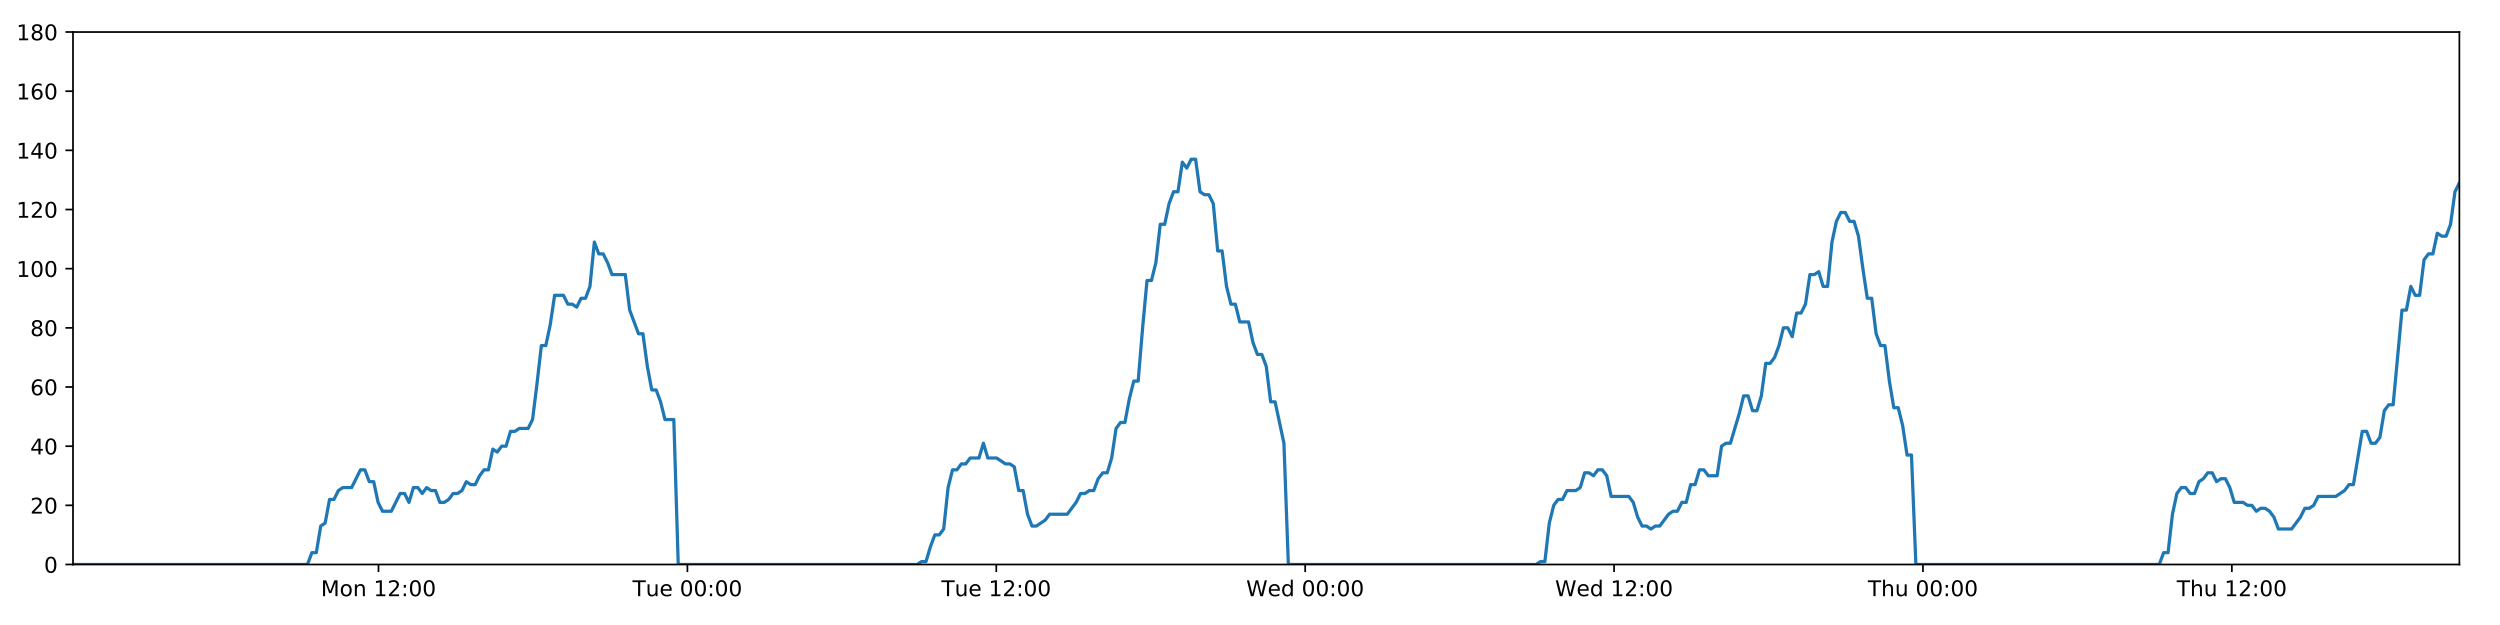
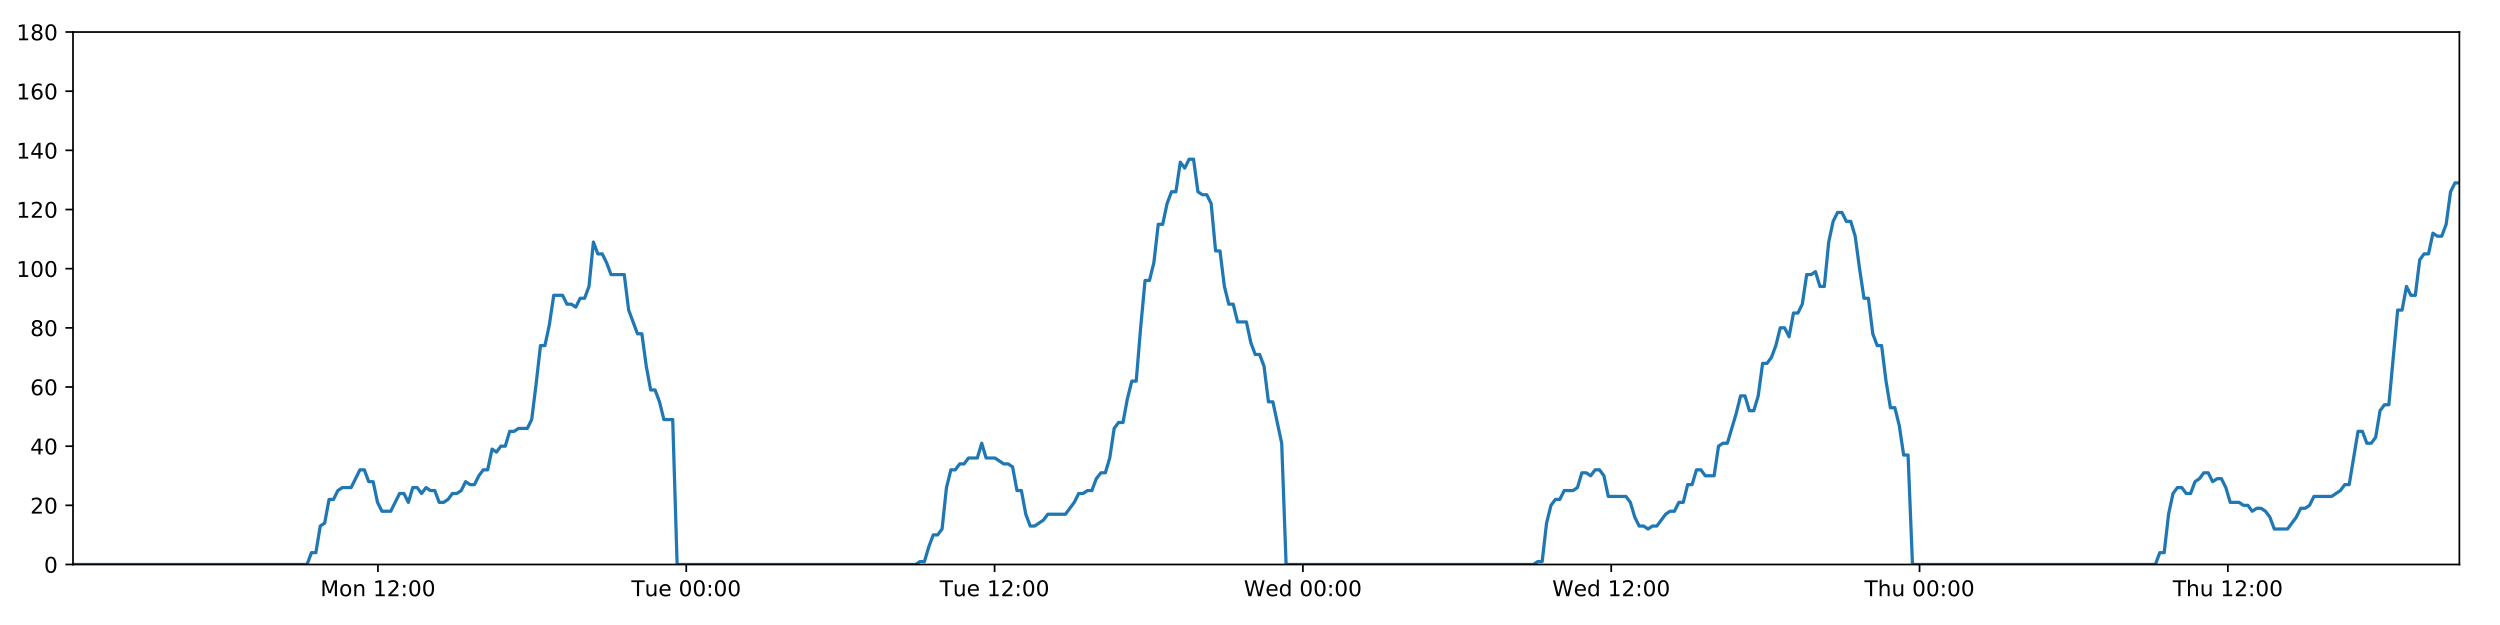
<svg xmlns="http://www.w3.org/2000/svg" xmlns:xlink="http://www.w3.org/1999/xlink" height="288pt" version="1.1" viewBox="0 0 1152 288" width="1152pt">
  <defs>
    <style type="text/css">
*{stroke-linecap:butt;stroke-linejoin:round;}
  </style>
  </defs>
  <g id="figure_1">
    <g id="patch_1">
      <path d="M 0 288  L 1152 288  L 1152 0  L 0 0  z " style="fill:#ffffff;" />
    </g>
    <g id="axes_1">
      <g id="patch_2">
        <path d="M 33.64 260.12  L 1133.28 260.12  L 1133.28 14.76  L 33.64 14.76  z " style="fill:#ffffff;" />
      </g>
      <g id="matplotlib.axis_1">
        <g id="xtick_1">
          <g id="line2d_1">
            <defs>
-               <path d="M 0 0  L 0 3.5  " id="m8ee3a56b3b" style="stroke:#000000;stroke-width:0.8;" />
-             </defs>
-             <g>
-               <use style="stroke:#000000;stroke-width:0.8;" x="174.415" xlink:href="#m8ee3a56b3b" y="260.12" />
+               <path d="M 0 0  L 0 3.5  " id="m671bb1f653" style="stroke:#000000;stroke-width:0.8;" />
+             </defs>
+             <g>
+               <use style="stroke:#000000;stroke-width:0.8;" x="174.155" xlink:href="#m671bb1f653" y="260.12" />
            </g>
          </g>
          <g id="text_1">
            <defs>
              <path d="M 9.812 72.906  L 24.516 72.906  L 43.109 23.297  L 61.812 72.906  L 76.516 72.906  L 76.516 0  L 66.891 0  L 66.891 64.016  L 48.094 14.016  L 38.188 14.016  L 19.391 64.016  L 19.391 0  L 9.812 0  z " id="DejaVuSans-77" />
              <path d="M 30.609 48.391  Q 23.391 48.391 19.188 42.75  Q 14.984 37.109 14.984 27.297  Q 14.984 17.484 19.156 11.844  Q 23.344 6.203 30.609 6.203  Q 37.797 6.203 41.984 11.859  Q 46.188 17.531 46.188 27.297  Q 46.188 37.016 41.984 42.703  Q 37.797 48.391 30.609 48.391  z M 30.609 56  Q 42.328 56 49.016 48.375  Q 55.719 40.766 55.719 27.297  Q 55.719 13.875 49.016 6.219  Q 42.328 -1.422 30.609 -1.422  Q 18.844 -1.422 12.172 6.219  Q 5.516 13.875 5.516 27.297  Q 5.516 40.766 12.172 48.375  Q 18.844 56 30.609 56  z " id="DejaVuSans-111" />
              <path d="M 54.891 33.016  L 54.891 0  L 45.906 0  L 45.906 32.719  Q 45.906 40.484 42.875 44.328  Q 39.844 48.188 33.797 48.188  Q 26.516 48.188 22.312 43.547  Q 18.109 38.922 18.109 30.906  L 18.109 0  L 9.078 0  L 9.078 54.688  L 18.109 54.688  L 18.109 46.188  Q 21.344 51.125 25.703 53.562  Q 30.078 56 35.797 56  Q 45.219 56 50.047 50.172  Q 54.891 44.344 54.891 33.016  z " id="DejaVuSans-110" />
              <path id="DejaVuSans-32" />
              <path d="M 12.406 8.297  L 28.516 8.297  L 28.516 63.922  L 10.984 60.406  L 10.984 69.391  L 28.422 72.906  L 38.281 72.906  L 38.281 8.297  L 54.391 8.297  L 54.391 0  L 12.406 0  z " id="DejaVuSans-49" />
              <path d="M 19.188 8.297  L 53.609 8.297  L 53.609 0  L 7.328 0  L 7.328 8.297  Q 12.938 14.109 22.625 23.891  Q 32.328 33.688 34.812 36.531  Q 39.547 41.844 41.422 45.531  Q 43.312 49.219 43.312 52.781  Q 43.312 58.594 39.234 62.25  Q 35.156 65.922 28.609 65.922  Q 23.969 65.922 18.812 64.312  Q 13.672 62.703 7.812 59.422  L 7.812 69.391  Q 13.766 71.781 18.938 73  Q 24.125 74.219 28.422 74.219  Q 39.75 74.219 46.484 68.547  Q 53.219 62.891 53.219 53.422  Q 53.219 48.922 51.531 44.891  Q 49.859 40.875 45.406 35.406  Q 44.188 33.984 37.641 27.219  Q 31.109 20.453 19.188 8.297  z " id="DejaVuSans-50" />
              <path d="M 11.719 12.406  L 22.016 12.406  L 22.016 0  L 11.719 0  z M 11.719 51.703  L 22.016 51.703  L 22.016 39.312  L 11.719 39.312  z " id="DejaVuSans-58" />
              <path d="M 31.781 66.406  Q 24.172 66.406 20.328 58.906  Q 16.5 51.422 16.5 36.375  Q 16.5 21.391 20.328 13.891  Q 24.172 6.391 31.781 6.391  Q 39.453 6.391 43.281 13.891  Q 47.125 21.391 47.125 36.375  Q 47.125 51.422 43.281 58.906  Q 39.453 66.406 31.781 66.406  z M 31.781 74.219  Q 44.047 74.219 50.516 64.516  Q 56.984 54.828 56.984 36.375  Q 56.984 17.969 50.516 8.266  Q 44.047 -1.422 31.781 -1.422  Q 19.531 -1.422 13.062 8.266  Q 6.594 17.969 6.594 36.375  Q 6.594 54.828 13.062 64.516  Q 19.531 74.219 31.781 74.219  z " id="DejaVuSans-48" />
            </defs>
-             <g transform="translate(147.8741 274.7184)scale(0.1 -0.1)">
+             <g transform="translate(147.614 274.7184)scale(0.1 -0.1)">
              <use xlink:href="#DejaVuSans-77" />
              <use x="86.279" xlink:href="#DejaVuSans-111" />
              <use x="147.461" xlink:href="#DejaVuSans-110" />
              <use x="210.84" xlink:href="#DejaVuSans-32" />
              <use x="242.627" xlink:href="#DejaVuSans-49" />
              <use x="306.25" xlink:href="#DejaVuSans-50" />
              <use x="369.873" xlink:href="#DejaVuSans-58" />
              <use x="403.564" xlink:href="#DejaVuSans-48" />
              <use x="467.188" xlink:href="#DejaVuSans-48" />
            </g>
          </g>
        </g>
        <g id="xtick_2">
          <g id="line2d_2">
            <g>
-               <use style="stroke:#000000;stroke-width:0.8;" x="316.752" xlink:href="#m8ee3a56b3b" y="260.12" />
+               <use style="stroke:#000000;stroke-width:0.8;" x="316.229" xlink:href="#m671bb1f653" y="260.12" />
            </g>
          </g>
          <g id="text_2">
            <defs>
              <path d="M -0.297 72.906  L 61.375 72.906  L 61.375 64.594  L 35.5 64.594  L 35.5 0  L 25.594 0  L 25.594 64.594  L -0.297 64.594  z " id="DejaVuSans-84" />
              <path d="M 8.5 21.578  L 8.5 54.688  L 17.484 54.688  L 17.484 21.922  Q 17.484 14.156 20.5 10.266  Q 23.531 6.391 29.594 6.391  Q 36.859 6.391 41.078 11.031  Q 45.312 15.672 45.312 23.688  L 45.312 54.688  L 54.297 54.688  L 54.297 0  L 45.312 0  L 45.312 8.406  Q 42.047 3.422 37.719 1  Q 33.406 -1.422 27.688 -1.422  Q 18.266 -1.422 13.375 4.438  Q 8.5 10.297 8.5 21.578  z M 31.109 56  z " id="DejaVuSans-117" />
              <path d="M 56.203 29.594  L 56.203 25.203  L 14.891 25.203  Q 15.484 15.922 20.484 11.062  Q 25.484 6.203 34.422 6.203  Q 39.594 6.203 44.453 7.469  Q 49.312 8.734 54.109 11.281  L 54.109 2.781  Q 49.266 0.734 44.188 -0.344  Q 39.109 -1.422 33.891 -1.422  Q 20.797 -1.422 13.156 6.188  Q 5.516 13.812 5.516 26.812  Q 5.516 40.234 12.766 48.109  Q 20.016 56 32.328 56  Q 43.359 56 49.781 48.891  Q 56.203 41.797 56.203 29.594  z M 47.219 32.234  Q 47.125 39.594 43.094 43.984  Q 39.062 48.391 32.422 48.391  Q 24.906 48.391 20.391 44.141  Q 15.875 39.891 15.188 32.172  z " id="DejaVuSans-101" />
            </defs>
-             <g transform="translate(291.466 274.7184)scale(0.1 -0.1)">
+             <g transform="translate(290.9429 274.7184)scale(0.1 -0.1)">
              <use xlink:href="#DejaVuSans-84" />
              <use x="60.85" xlink:href="#DejaVuSans-117" />
              <use x="124.229" xlink:href="#DejaVuSans-101" />
              <use x="185.752" xlink:href="#DejaVuSans-32" />
              <use x="217.539" xlink:href="#DejaVuSans-48" />
              <use x="281.162" xlink:href="#DejaVuSans-48" />
              <use x="344.785" xlink:href="#DejaVuSans-58" />
              <use x="378.477" xlink:href="#DejaVuSans-48" />
              <use x="442.1" xlink:href="#DejaVuSans-48" />
            </g>
          </g>
        </g>
        <g id="xtick_3">
          <g id="line2d_3">
            <g>
-               <use style="stroke:#000000;stroke-width:0.8;" x="459.089" xlink:href="#m8ee3a56b3b" y="260.12" />
+               <use style="stroke:#000000;stroke-width:0.8;" x="458.303" xlink:href="#m671bb1f653" y="260.12" />
            </g>
          </g>
          <g id="text_3">
-             <g transform="translate(433.8031 274.7184)scale(0.1 -0.1)">
+             <g transform="translate(433.0171 274.7184)scale(0.1 -0.1)">
              <use xlink:href="#DejaVuSans-84" />
              <use x="60.85" xlink:href="#DejaVuSans-117" />
              <use x="124.229" xlink:href="#DejaVuSans-101" />
              <use x="185.752" xlink:href="#DejaVuSans-32" />
              <use x="217.539" xlink:href="#DejaVuSans-49" />
              <use x="281.162" xlink:href="#DejaVuSans-50" />
              <use x="344.785" xlink:href="#DejaVuSans-58" />
              <use x="378.477" xlink:href="#DejaVuSans-48" />
              <use x="442.1" xlink:href="#DejaVuSans-48" />
            </g>
          </g>
        </g>
        <g id="xtick_4">
          <g id="line2d_4">
            <g>
-               <use style="stroke:#000000;stroke-width:0.8;" x="601.426" xlink:href="#m8ee3a56b3b" y="260.12" />
+               <use style="stroke:#000000;stroke-width:0.8;" x="600.377" xlink:href="#m671bb1f653" y="260.12" />
            </g>
          </g>
          <g id="text_4">
            <defs>
              <path d="M 3.328 72.906  L 13.281 72.906  L 28.609 11.281  L 43.891 72.906  L 54.984 72.906  L 70.312 11.281  L 85.594 72.906  L 95.609 72.906  L 77.297 0  L 64.891 0  L 49.516 63.281  L 33.984 0  L 21.578 0  z " id="DejaVuSans-87" />
              <path d="M 45.406 46.391  L 45.406 75.984  L 54.391 75.984  L 54.391 0  L 45.406 0  L 45.406 8.203  Q 42.578 3.328 38.25 0.953  Q 33.938 -1.422 27.875 -1.422  Q 17.969 -1.422 11.734 6.484  Q 5.516 14.406 5.516 27.297  Q 5.516 40.188 11.734 48.094  Q 17.969 56 27.875 56  Q 33.938 56 38.25 53.625  Q 42.578 51.266 45.406 46.391  z M 14.797 27.297  Q 14.797 17.391 18.875 11.75  Q 22.953 6.109 30.078 6.109  Q 37.203 6.109 41.297 11.75  Q 45.406 17.391 45.406 27.297  Q 45.406 37.203 41.297 42.844  Q 37.203 48.484 30.078 48.484  Q 22.953 48.484 18.875 42.844  Q 14.797 37.203 14.797 27.297  z " id="DejaVuSans-100" />
            </defs>
-             <g transform="translate(574.2371 274.7184)scale(0.1 -0.1)">
+             <g transform="translate(573.1881 274.7184)scale(0.1 -0.1)">
              <use xlink:href="#DejaVuSans-87" />
              <use x="98.799" xlink:href="#DejaVuSans-101" />
              <use x="160.322" xlink:href="#DejaVuSans-100" />
              <use x="223.799" xlink:href="#DejaVuSans-32" />
              <use x="255.586" xlink:href="#DejaVuSans-48" />
              <use x="319.209" xlink:href="#DejaVuSans-48" />
              <use x="382.832" xlink:href="#DejaVuSans-58" />
              <use x="416.523" xlink:href="#DejaVuSans-48" />
              <use x="480.146" xlink:href="#DejaVuSans-48" />
            </g>
          </g>
        </g>
        <g id="xtick_5">
          <g id="line2d_5">
            <g>
-               <use style="stroke:#000000;stroke-width:0.8;" x="743.763" xlink:href="#m8ee3a56b3b" y="260.12" />
+               <use style="stroke:#000000;stroke-width:0.8;" x="742.451" xlink:href="#m671bb1f653" y="260.12" />
            </g>
          </g>
          <g id="text_5">
-             <g transform="translate(716.5743 274.7184)scale(0.1 -0.1)">
+             <g transform="translate(715.2623 274.7184)scale(0.1 -0.1)">
              <use xlink:href="#DejaVuSans-87" />
              <use x="98.799" xlink:href="#DejaVuSans-101" />
              <use x="160.322" xlink:href="#DejaVuSans-100" />
              <use x="223.799" xlink:href="#DejaVuSans-32" />
              <use x="255.586" xlink:href="#DejaVuSans-49" />
              <use x="319.209" xlink:href="#DejaVuSans-50" />
              <use x="382.832" xlink:href="#DejaVuSans-58" />
              <use x="416.523" xlink:href="#DejaVuSans-48" />
              <use x="480.146" xlink:href="#DejaVuSans-48" />
            </g>
          </g>
        </g>
        <g id="xtick_6">
          <g id="line2d_6">
            <g>
-               <use style="stroke:#000000;stroke-width:0.8;" x="886.1" xlink:href="#m8ee3a56b3b" y="260.12" />
+               <use style="stroke:#000000;stroke-width:0.8;" x="884.526" xlink:href="#m671bb1f653" y="260.12" />
            </g>
          </g>
          <g id="text_6">
            <defs>
              <path d="M 54.891 33.016  L 54.891 0  L 45.906 0  L 45.906 32.719  Q 45.906 40.484 42.875 44.328  Q 39.844 48.188 33.797 48.188  Q 26.516 48.188 22.312 43.547  Q 18.109 38.922 18.109 30.906  L 18.109 0  L 9.078 0  L 9.078 75.984  L 18.109 75.984  L 18.109 46.188  Q 21.344 51.125 25.703 53.562  Q 30.078 56 35.797 56  Q 45.219 56 50.047 50.172  Q 54.891 44.344 54.891 33.016  z " id="DejaVuSans-104" />
            </defs>
-             <g transform="translate(860.7106 274.7184)scale(0.1 -0.1)">
+             <g transform="translate(859.1357 274.7184)scale(0.1 -0.1)">
              <use xlink:href="#DejaVuSans-84" />
              <use x="61.084" xlink:href="#DejaVuSans-104" />
              <use x="124.463" xlink:href="#DejaVuSans-117" />
              <use x="187.842" xlink:href="#DejaVuSans-32" />
              <use x="219.629" xlink:href="#DejaVuSans-48" />
              <use x="283.252" xlink:href="#DejaVuSans-48" />
              <use x="346.875" xlink:href="#DejaVuSans-58" />
              <use x="380.566" xlink:href="#DejaVuSans-48" />
              <use x="444.189" xlink:href="#DejaVuSans-48" />
            </g>
          </g>
        </g>
        <g id="xtick_7">
          <g id="line2d_7">
            <g>
-               <use style="stroke:#000000;stroke-width:0.8;" x="1028.438" xlink:href="#m8ee3a56b3b" y="260.12" />
+               <use style="stroke:#000000;stroke-width:0.8;" x="1026.6" xlink:href="#m671bb1f653" y="260.12" />
            </g>
          </g>
          <g id="text_7">
-             <g transform="translate(1003.048 274.7184)scale(0.1 -0.1)">
+             <g transform="translate(1001.21 274.7184)scale(0.1 -0.1)">
              <use xlink:href="#DejaVuSans-84" />
              <use x="61.084" xlink:href="#DejaVuSans-104" />
              <use x="124.463" xlink:href="#DejaVuSans-117" />
              <use x="187.842" xlink:href="#DejaVuSans-32" />
              <use x="219.629" xlink:href="#DejaVuSans-49" />
              <use x="283.252" xlink:href="#DejaVuSans-50" />
              <use x="346.875" xlink:href="#DejaVuSans-58" />
              <use x="380.566" xlink:href="#DejaVuSans-48" />
              <use x="444.189" xlink:href="#DejaVuSans-48" />
            </g>
          </g>
        </g>
      </g>
      <g id="matplotlib.axis_2">
        <g id="ytick_1">
          <g id="line2d_8">
            <defs>
-               <path d="M 0 0  L -3.5 0  " id="mc3d964ea28" style="stroke:#000000;stroke-width:0.8;" />
-             </defs>
-             <g>
-               <use style="stroke:#000000;stroke-width:0.8;" x="33.64" xlink:href="#mc3d964ea28" y="260.12" />
+               <path d="M 0 0  L -3.5 0  " id="m444e533984" style="stroke:#000000;stroke-width:0.8;" />
+             </defs>
+             <g>
+               <use style="stroke:#000000;stroke-width:0.8;" x="33.64" xlink:href="#m444e533984" y="260.12" />
            </g>
          </g>
          <g id="text_8">
            <g transform="translate(20.2775 263.9192)scale(0.1 -0.1)">
              <use xlink:href="#DejaVuSans-48" />
            </g>
          </g>
        </g>
        <g id="ytick_2">
          <g id="line2d_9">
            <g>
-               <use style="stroke:#000000;stroke-width:0.8;" x="33.64" xlink:href="#mc3d964ea28" y="232.858" />
+               <use style="stroke:#000000;stroke-width:0.8;" x="33.64" xlink:href="#m444e533984" y="232.858" />
            </g>
          </g>
          <g id="text_9">
            <g transform="translate(13.915 236.657)scale(0.1 -0.1)">
              <use xlink:href="#DejaVuSans-50" />
              <use x="63.623" xlink:href="#DejaVuSans-48" />
            </g>
          </g>
        </g>
        <g id="ytick_3">
          <g id="line2d_10">
            <g>
-               <use style="stroke:#000000;stroke-width:0.8;" x="33.64" xlink:href="#mc3d964ea28" y="205.596" />
+               <use style="stroke:#000000;stroke-width:0.8;" x="33.64" xlink:href="#m444e533984" y="205.596" />
            </g>
          </g>
          <g id="text_10">
            <defs>
              <path d="M 37.797 64.312  L 12.891 25.391  L 37.797 25.391  z M 35.203 72.906  L 47.609 72.906  L 47.609 25.391  L 58.016 25.391  L 58.016 17.188  L 47.609 17.188  L 47.609 0  L 37.797 0  L 37.797 17.188  L 4.891 17.188  L 4.891 26.703  z " id="DejaVuSans-52" />
            </defs>
            <g transform="translate(13.915 209.3948)scale(0.1 -0.1)">
              <use xlink:href="#DejaVuSans-52" />
              <use x="63.623" xlink:href="#DejaVuSans-48" />
            </g>
          </g>
        </g>
        <g id="ytick_4">
          <g id="line2d_11">
            <g>
-               <use style="stroke:#000000;stroke-width:0.8;" x="33.64" xlink:href="#mc3d964ea28" y="178.333" />
+               <use style="stroke:#000000;stroke-width:0.8;" x="33.64" xlink:href="#m444e533984" y="178.333" />
            </g>
          </g>
          <g id="text_11">
            <defs>
              <path d="M 33.016 40.375  Q 26.375 40.375 22.484 35.828  Q 18.609 31.297 18.609 23.391  Q 18.609 15.531 22.484 10.953  Q 26.375 6.391 33.016 6.391  Q 39.656 6.391 43.531 10.953  Q 47.406 15.531 47.406 23.391  Q 47.406 31.297 43.531 35.828  Q 39.656 40.375 33.016 40.375  z M 52.594 71.297  L 52.594 62.312  Q 48.875 64.062 45.094 64.984  Q 41.312 65.922 37.594 65.922  Q 27.828 65.922 22.672 59.328  Q 17.531 52.734 16.797 39.406  Q 19.672 43.656 24.016 45.922  Q 28.375 48.188 33.594 48.188  Q 44.578 48.188 50.953 41.516  Q 57.328 34.859 57.328 23.391  Q 57.328 12.156 50.688 5.359  Q 44.047 -1.422 33.016 -1.422  Q 20.359 -1.422 13.672 8.266  Q 6.984 17.969 6.984 36.375  Q 6.984 53.656 15.188 63.938  Q 23.391 74.219 37.203 74.219  Q 40.922 74.219 44.703 73.484  Q 48.484 72.75 52.594 71.297  z " id="DejaVuSans-54" />
            </defs>
            <g transform="translate(13.915 182.1326)scale(0.1 -0.1)">
              <use xlink:href="#DejaVuSans-54" />
              <use x="63.623" xlink:href="#DejaVuSans-48" />
            </g>
          </g>
        </g>
        <g id="ytick_5">
          <g id="line2d_12">
            <g>
-               <use style="stroke:#000000;stroke-width:0.8;" x="33.64" xlink:href="#mc3d964ea28" y="151.071" />
+               <use style="stroke:#000000;stroke-width:0.8;" x="33.64" xlink:href="#m444e533984" y="151.071" />
            </g>
          </g>
          <g id="text_12">
            <defs>
              <path d="M 31.781 34.625  Q 24.75 34.625 20.719 30.859  Q 16.703 27.094 16.703 20.516  Q 16.703 13.922 20.719 10.156  Q 24.75 6.391 31.781 6.391  Q 38.812 6.391 42.859 10.172  Q 46.922 13.969 46.922 20.516  Q 46.922 27.094 42.891 30.859  Q 38.875 34.625 31.781 34.625  z M 21.922 38.812  Q 15.578 40.375 12.031 44.719  Q 8.5 49.078 8.5 55.328  Q 8.5 64.062 14.719 69.141  Q 20.953 74.219 31.781 74.219  Q 42.672 74.219 48.875 69.141  Q 55.078 64.062 55.078 55.328  Q 55.078 49.078 51.531 44.719  Q 48 40.375 41.703 38.812  Q 48.828 37.156 52.797 32.312  Q 56.781 27.484 56.781 20.516  Q 56.781 9.906 50.312 4.234  Q 43.844 -1.422 31.781 -1.422  Q 19.734 -1.422 13.25 4.234  Q 6.781 9.906 6.781 20.516  Q 6.781 27.484 10.781 32.312  Q 14.797 37.156 21.922 38.812  z M 18.312 54.391  Q 18.312 48.734 21.844 45.562  Q 25.391 42.391 31.781 42.391  Q 38.141 42.391 41.719 45.562  Q 45.312 48.734 45.312 54.391  Q 45.312 60.062 41.719 63.234  Q 38.141 66.406 31.781 66.406  Q 25.391 66.406 21.844 63.234  Q 18.312 60.062 18.312 54.391  z " id="DejaVuSans-56" />
            </defs>
            <g transform="translate(13.915 154.8703)scale(0.1 -0.1)">
              <use xlink:href="#DejaVuSans-56" />
              <use x="63.623" xlink:href="#DejaVuSans-48" />
            </g>
          </g>
        </g>
        <g id="ytick_6">
          <g id="line2d_13">
            <g>
-               <use style="stroke:#000000;stroke-width:0.8;" x="33.64" xlink:href="#mc3d964ea28" y="123.809" />
+               <use style="stroke:#000000;stroke-width:0.8;" x="33.64" xlink:href="#m444e533984" y="123.809" />
            </g>
          </g>
          <g id="text_13">
            <g transform="translate(7.5525 127.6081)scale(0.1 -0.1)">
              <use xlink:href="#DejaVuSans-49" />
              <use x="63.623" xlink:href="#DejaVuSans-48" />
              <use x="127.246" xlink:href="#DejaVuSans-48" />
            </g>
          </g>
        </g>
        <g id="ytick_7">
          <g id="line2d_14">
            <g>
-               <use style="stroke:#000000;stroke-width:0.8;" x="33.64" xlink:href="#mc3d964ea28" y="96.547" />
+               <use style="stroke:#000000;stroke-width:0.8;" x="33.64" xlink:href="#m444e533984" y="96.547" />
            </g>
          </g>
          <g id="text_14">
            <g transform="translate(7.5525 100.3459)scale(0.1 -0.1)">
              <use xlink:href="#DejaVuSans-49" />
              <use x="63.623" xlink:href="#DejaVuSans-50" />
              <use x="127.246" xlink:href="#DejaVuSans-48" />
            </g>
          </g>
        </g>
        <g id="ytick_8">
          <g id="line2d_15">
            <g>
-               <use style="stroke:#000000;stroke-width:0.8;" x="33.64" xlink:href="#mc3d964ea28" y="69.284" />
+               <use style="stroke:#000000;stroke-width:0.8;" x="33.64" xlink:href="#m444e533984" y="69.284" />
            </g>
          </g>
          <g id="text_15">
            <g transform="translate(7.5525 73.08366)scale(0.1 -0.1)">
              <use xlink:href="#DejaVuSans-49" />
              <use x="63.623" xlink:href="#DejaVuSans-52" />
              <use x="127.246" xlink:href="#DejaVuSans-48" />
            </g>
          </g>
        </g>
        <g id="ytick_9">
          <g id="line2d_16">
            <g>
-               <use style="stroke:#000000;stroke-width:0.8;" x="33.64" xlink:href="#mc3d964ea28" y="42.022" />
+               <use style="stroke:#000000;stroke-width:0.8;" x="33.64" xlink:href="#m444e533984" y="42.022" />
            </g>
          </g>
          <g id="text_16">
            <g transform="translate(7.5525 45.82144)scale(0.1 -0.1)">
              <use xlink:href="#DejaVuSans-49" />
              <use x="63.623" xlink:href="#DejaVuSans-54" />
              <use x="127.246" xlink:href="#DejaVuSans-48" />
            </g>
          </g>
        </g>
        <g id="ytick_10">
          <g id="line2d_17">
            <g>
-               <use style="stroke:#000000;stroke-width:0.8;" x="33.64" xlink:href="#mc3d964ea28" y="14.76" />
+               <use style="stroke:#000000;stroke-width:0.8;" x="33.64" xlink:href="#m444e533984" y="14.76" />
            </g>
          </g>
          <g id="text_17">
            <g transform="translate(7.5525 18.55922)scale(0.1 -0.1)">
              <use xlink:href="#DejaVuSans-49" />
              <use x="63.623" xlink:href="#DejaVuSans-56" />
              <use x="127.246" xlink:href="#DejaVuSans-48" />
            </g>
          </g>
        </g>
      </g>
      <g id="line2d_18">
-         <path clip-path="url(#p9cbe1ef8dc)" d="M 33.64 260.12  L 141.685 260.12  L 143.719 254.668  L 145.752 254.668  L 147.79 242.4  L 149.822 241.036  L 151.854 230.132  L 153.892 230.132  L 155.932 226.042  L 157.966 224.679  L 162.032 224.679  L 166.096 216.5  L 168.128 216.5  L 170.16 221.953  L 172.194 221.953  L 174.225 231.495  L 176.26 235.584  L 180.325 235.584  L 184.395 227.405  L 186.427 227.405  L 188.46 231.495  L 190.493 224.679  L 192.525 224.679  L 194.556 227.405  L 196.597 224.679  L 198.631 226.042  L 200.664 226.042  L 202.696 231.495  L 204.73 231.495  L 206.761 230.132  L 208.792 227.405  L 210.825 227.405  L 212.86 226.042  L 214.895 221.953  L 216.929 223.316  L 218.966 223.316  L 221 219.227  L 223.033 216.5  L 225.065 216.5  L 227.098 206.959  L 229.131 208.322  L 231.165 205.596  L 233.199 205.596  L 235.232 198.78  L 237.264 198.78  L 239.297 197.417  L 243.365 197.417  L 245.397 193.328  L 247.43 176.97  L 249.462 159.25  L 251.497 159.25  L 253.535 149.708  L 255.57 136.077  L 259.638 136.077  L 261.672 140.166  L 263.705 140.166  L 265.74 141.529  L 267.774 137.44  L 269.807 137.44  L 271.843 131.988  L 273.884 111.541  L 275.918 116.993  L 277.955 116.993  L 279.989 121.083  L 282.028 126.535  L 288.127 126.535  L 290.16 142.892  L 294.224 153.797  L 296.26 153.797  L 298.293 168.792  L 300.327 179.696  L 302.36 179.696  L 304.394 185.149  L 306.427 193.328  L 310.497 193.328  L 312.531 260.12  L 422.66 260.12  L 424.66 258.757  L 426.699 258.757  L 428.731 251.941  L 430.764 246.489  L 432.801 246.489  L 434.843 243.763  L 436.877 224.679  L 438.912 216.5  L 440.945 216.5  L 442.979 213.774  L 445.012 213.774  L 447.046 211.048  L 451.113 211.048  L 453.148 204.232  L 455.183 211.048  L 459.249 211.048  L 463.318 213.774  L 465.356 213.774  L 467.391 215.137  L 469.424 226.042  L 471.458 226.042  L 473.491 236.947  L 475.527 242.4  L 477.559 242.4  L 481.626 239.673  L 483.661 236.947  L 491.801 236.947  L 495.871 231.495  L 497.908 227.405  L 499.942 227.405  L 501.977 226.042  L 504.009 226.042  L 506.043 220.59  L 508.183 217.864  L 510.219 217.864  L 512.253 211.048  L 514.287 197.417  L 516.321 194.691  L 518.358 194.691  L 520.398 183.786  L 522.438 175.607  L 524.475 175.607  L 526.512 151.071  L 528.549 129.261  L 530.585 129.261  L 532.618 121.083  L 534.651 103.362  L 536.685 103.362  L 538.72 93.82  L 540.761 88.368  L 542.795 88.368  L 544.828 74.737  L 546.865 77.463  L 548.904 73.374  L 550.938 73.374  L 552.972 88.368  L 555.008 89.731  L 557.042 89.731  L 559.079 93.82  L 561.113 115.63  L 563.148 115.63  L 565.182 131.988  L 567.215 140.166  L 569.248 140.166  L 571.281 148.345  L 575.346 148.345  L 577.382 157.887  L 579.415 163.339  L 581.452 163.339  L 583.484 168.792  L 585.522 185.149  L 587.555 185.149  L 591.635 204.232  L 593.672 260.12  L 707.845 260.12  L 709.846 258.757  L 711.879 258.757  L 713.914 241.036  L 715.952 232.858  L 717.987 230.132  L 720.021 230.132  L 722.065 226.042  L 726.136 226.042  L 728.174 224.679  L 730.209 217.864  L 732.244 217.864  L 734.278 219.227  L 736.317 216.5  L 738.353 216.5  L 740.387 219.227  L 742.421 228.768  L 750.568 228.768  L 752.601 231.495  L 754.635 238.31  L 756.672 242.4  L 758.709 242.4  L 760.744 243.763  L 762.78 242.4  L 764.813 242.4  L 768.883 236.947  L 770.917 235.584  L 772.95 235.584  L 774.985 231.495  L 777.019 231.495  L 779.053 223.316  L 781.086 223.316  L 783.121 216.5  L 785.155 216.5  L 787.192 219.227  L 791.257 219.227  L 793.294 205.596  L 795.332 204.232  L 797.371 204.232  L 801.445 190.601  L 803.478 182.423  L 805.52 182.423  L 807.555 189.238  L 809.587 189.238  L 811.619 182.423  L 813.653 167.428  L 815.686 167.428  L 817.727 164.702  L 819.759 159.25  L 821.793 151.071  L 823.825 151.071  L 825.858 155.16  L 827.894 144.256  L 829.929 144.256  L 831.965 140.166  L 833.999 126.535  L 836.036 126.535  L 838.07 125.172  L 840.107 131.988  L 842.139 131.988  L 844.174 111.541  L 846.207 101.999  L 848.241 97.91  L 850.275 97.91  L 852.309 101.999  L 854.343 101.999  L 856.377 108.815  L 858.414 123.809  L 860.447 137.44  L 862.483 137.44  L 864.517 153.797  L 866.555 159.25  L 868.588 159.25  L 870.622 175.607  L 872.658 187.875  L 874.698 187.875  L 876.731 196.054  L 878.764 209.685  L 880.801 209.685  L 882.838 260.12  L 994.97 260.12  L 997.004 254.668  L 999.037 254.668  L 1001.07 236.947  L 1003.103 227.405  L 1005.136 224.679  L 1007.169 224.679  L 1009.202 227.405  L 1011.234 227.405  L 1013.266 221.953  L 1015.299 220.59  L 1017.336 217.864  L 1019.37 217.864  L 1021.404 221.953  L 1023.436 220.59  L 1025.47 220.59  L 1027.502 224.679  L 1029.534 231.495  L 1033.608 231.495  L 1035.641 232.858  L 1037.674 232.858  L 1039.708 235.584  L 1041.741 234.221  L 1043.774 234.221  L 1045.806 235.584  L 1047.838 238.31  L 1049.872 243.763  L 1055.97 243.763  L 1060.037 238.31  L 1062.075 234.221  L 1064.107 234.221  L 1066.14 232.858  L 1068.174 228.768  L 1076.312 228.768  L 1080.382 226.042  L 1082.416 223.316  L 1084.449 223.316  L 1088.52 198.78  L 1090.556 198.78  L 1092.591 204.232  L 1094.627 204.232  L 1096.664 201.506  L 1098.697 189.238  L 1100.731 186.512  L 1102.764 186.512  L 1106.831 142.892  L 1108.866 142.892  L 1110.9 131.988  L 1112.935 136.077  L 1114.969 136.077  L 1117.003 119.72  L 1119.038 116.993  L 1121.071 116.993  L 1123.105 107.452  L 1125.142 108.815  L 1127.176 108.815  L 1129.21 103.362  L 1131.244 88.368  L 1133.28 84.279  L 1133.28 84.279  " style="fill:none;stroke:#1f77b4;stroke-linecap:square;stroke-width:1.5;" />
+         <path clip-path="url(#p410f074242)" d="M 33.64 260.12  L 141.485 260.12  L 143.516 254.668  L 145.545 254.668  L 147.579 242.4  L 149.607 241.036  L 151.636 230.132  L 153.67 230.132  L 155.706 226.042  L 157.736 224.679  L 161.794 224.679  L 165.851 216.5  L 167.88 216.5  L 169.908 221.953  L 171.938 221.953  L 173.966 231.495  L 175.996 235.584  L 180.054 235.584  L 184.116 227.405  L 186.145 227.405  L 188.173 231.495  L 190.203 224.679  L 192.231 224.679  L 194.259 227.405  L 196.296 224.679  L 198.326 226.042  L 200.355 226.042  L 202.384 231.495  L 204.414 231.495  L 206.441 230.132  L 208.469 227.405  L 210.497 227.405  L 212.529 226.042  L 214.56 221.953  L 216.591 223.316  L 218.624 223.316  L 220.653 219.227  L 222.683 216.5  L 224.711 216.5  L 226.74 206.959  L 228.77 208.322  L 230.8 205.596  L 232.83 205.596  L 234.859 198.78  L 236.888 198.78  L 238.917 197.417  L 242.977 197.417  L 245.006 193.328  L 247.035 176.97  L 249.063 159.25  L 251.095 159.25  L 253.129 149.708  L 255.16 136.077  L 259.221 136.077  L 261.251 140.166  L 263.28 140.166  L 265.311 141.529  L 267.341 137.44  L 269.371 137.44  L 271.403 131.988  L 273.44 111.541  L 275.47 116.993  L 277.503 116.993  L 279.534 121.083  L 281.569 126.535  L 287.657 126.535  L 289.686 142.892  L 293.742 153.797  L 295.775 153.797  L 297.804 168.792  L 299.835 179.696  L 301.863 179.696  L 303.893 185.149  L 305.923 193.328  L 309.986 193.328  L 312.016 260.12  L 421.941 260.12  L 423.938 258.757  L 425.972 258.757  L 428.001 251.941  L 430.03 246.489  L 432.064 246.489  L 434.101 243.763  L 436.132 224.679  L 438.163 216.5  L 440.193 216.5  L 442.223 213.774  L 444.252 213.774  L 446.282 211.048  L 450.342 211.048  L 452.373 204.232  L 454.404 211.048  L 458.462 211.048  L 462.524 213.774  L 464.558 213.774  L 466.589 215.137  L 468.619 226.042  L 470.649 226.042  L 472.679 236.947  L 474.711 242.4  L 476.739 242.4  L 480.798 239.673  L 482.829 236.947  L 490.955 236.947  L 495.017 231.495  L 497.05 227.405  L 499.08 227.405  L 501.111 226.042  L 503.14 226.042  L 505.17 220.59  L 507.306 217.864  L 509.338 217.864  L 511.369 211.048  L 513.399 197.417  L 515.43 194.691  L 517.463 194.691  L 519.499 183.786  L 521.535 175.607  L 523.568 175.607  L 525.602 151.071  L 527.635 129.261  L 529.667 129.261  L 531.696 121.083  L 533.726 103.362  L 535.756 103.362  L 537.787 93.82  L 539.824 88.368  L 541.854 88.368  L 543.884 74.737  L 545.917 77.463  L 547.953 73.374  L 549.982 73.374  L 552.012 88.368  L 554.045 89.731  L 556.075 89.731  L 558.108 93.82  L 560.138 115.63  L 562.169 115.63  L 564.2 131.988  L 566.229 140.166  L 568.258 140.166  L 570.288 148.345  L 574.345 148.345  L 576.377 157.887  L 578.407 163.339  L 580.44 163.339  L 582.469 168.792  L 584.502 185.149  L 586.531 185.149  L 590.604 204.232  L 592.637 260.12  L 706.6 260.12  L 708.597 258.757  L 710.626 258.757  L 712.657 241.036  L 714.692 232.858  L 716.722 230.132  L 718.753 230.132  L 720.793 226.042  L 724.856 226.042  L 726.891 224.679  L 728.922 217.864  L 730.953 217.864  L 732.984 219.227  L 735.018 216.5  L 737.051 216.5  L 739.081 219.227  L 741.112 228.768  L 749.243 228.768  L 751.273 231.495  L 753.303 238.31  L 755.336 242.4  L 757.37 242.4  L 759.4 243.763  L 761.433 242.4  L 763.462 242.4  L 767.525 236.947  L 769.555 235.584  L 771.584 235.584  L 773.615 231.495  L 775.645 231.495  L 777.676 223.316  L 779.705 223.316  L 781.736 216.5  L 783.766 216.5  L 785.799 219.227  L 789.857 219.227  L 791.891 205.596  L 793.925 204.232  L 795.96 204.232  L 800.027 190.601  L 802.056 182.423  L 804.094 182.423  L 806.125 189.238  L 808.154 189.238  L 810.182 182.423  L 812.212 167.428  L 814.241 167.428  L 816.278 164.702  L 818.307 159.25  L 820.337 151.071  L 822.365 151.071  L 824.394 155.16  L 826.427 144.256  L 828.458 144.256  L 830.49 140.166  L 832.52 126.535  L 834.553 126.535  L 836.584 125.172  L 838.617 131.988  L 840.646 131.988  L 842.676 111.541  L 844.706 101.999  L 846.736 97.91  L 848.767 97.91  L 850.796 101.999  L 852.826 101.999  L 854.857 108.815  L 856.891 123.809  L 858.92 137.44  L 860.951 137.44  L 862.982 153.797  L 865.017 159.25  L 867.046 159.25  L 869.076 175.607  L 871.108 187.875  L 873.144 187.875  L 875.173 196.054  L 877.203 209.685  L 879.236 209.685  L 881.269 260.12  L 993.194 260.12  L 995.224 254.668  L 997.253 254.668  L 999.283 236.947  L 1001.312 227.405  L 1003.341 224.679  L 1005.371 224.679  L 1007.399 227.405  L 1009.428 227.405  L 1011.456 221.953  L 1013.486 220.59  L 1015.519 217.864  L 1017.549 217.864  L 1019.579 221.953  L 1021.607 220.59  L 1023.638 220.59  L 1025.666 224.679  L 1027.694 231.495  L 1031.761 231.495  L 1033.79 232.858  L 1035.819 232.858  L 1037.849 235.584  L 1039.879 234.221  L 1041.907 234.221  L 1043.936 235.584  L 1045.965 238.31  L 1047.994 243.763  L 1054.081 243.763  L 1058.141 238.31  L 1060.175 234.221  L 1062.203 234.221  L 1064.232 232.858  L 1066.263 228.768  L 1074.386 228.768  L 1078.448 226.042  L 1080.479 223.316  L 1082.508 223.316  L 1086.571 198.78  L 1088.603 198.78  L 1090.635 204.232  L 1092.667 204.232  L 1094.7 201.506  L 1096.729 189.238  L 1098.76 186.512  L 1100.789 186.512  L 1104.848 142.892  L 1106.88 142.892  L 1108.91 131.988  L 1110.941 136.077  L 1112.972 136.077  L 1115.002 119.72  L 1117.032 116.993  L 1119.062 116.993  L 1121.092 107.452  L 1123.125 108.815  L 1125.156 108.815  L 1127.186 103.362  L 1129.216 88.368  L 1131.248 84.279  L 1133.28 84.279  L 1133.28 84.279  " style="fill:none;stroke:#1f77b4;stroke-linecap:square;stroke-width:1.5;" />
      </g>
      <g id="patch_3">
        <path d="M 33.64 260.12  L 33.64 14.76  " style="fill:none;stroke:#000000;stroke-linecap:square;stroke-linejoin:miter;stroke-width:0.8;" />
      </g>
      <g id="patch_4">
        <path d="M 1133.28 260.12  L 1133.28 14.76  " style="fill:none;stroke:#000000;stroke-linecap:square;stroke-linejoin:miter;stroke-width:0.8;" />
      </g>
      <g id="patch_5">
        <path d="M 33.64 260.12  L 1133.28 260.12  " style="fill:none;stroke:#000000;stroke-linecap:square;stroke-linejoin:miter;stroke-width:0.8;" />
      </g>
      <g id="patch_6">
        <path d="M 33.64 14.76  L 1133.28 14.76  " style="fill:none;stroke:#000000;stroke-linecap:square;stroke-linejoin:miter;stroke-width:0.8;" />
      </g>
    </g>
  </g>
  <defs>
-     <clipPath id="p9cbe1ef8dc">
+     <clipPath id="p410f074242">
      <rect height="245.36" width="1099.64" x="33.64" y="14.76" />
    </clipPath>
  </defs>
</svg>
